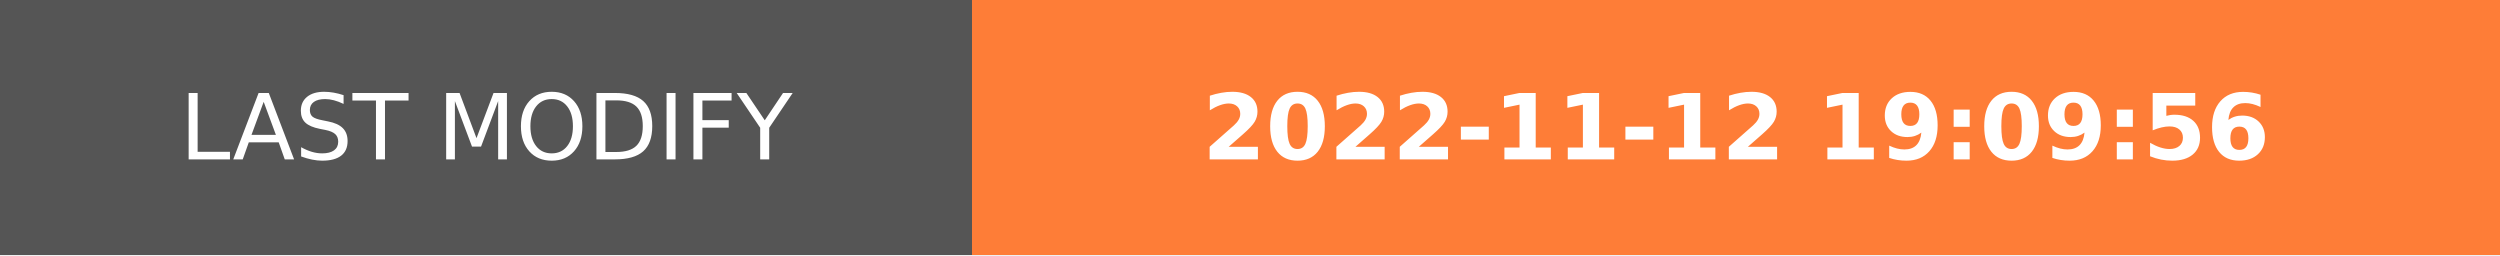
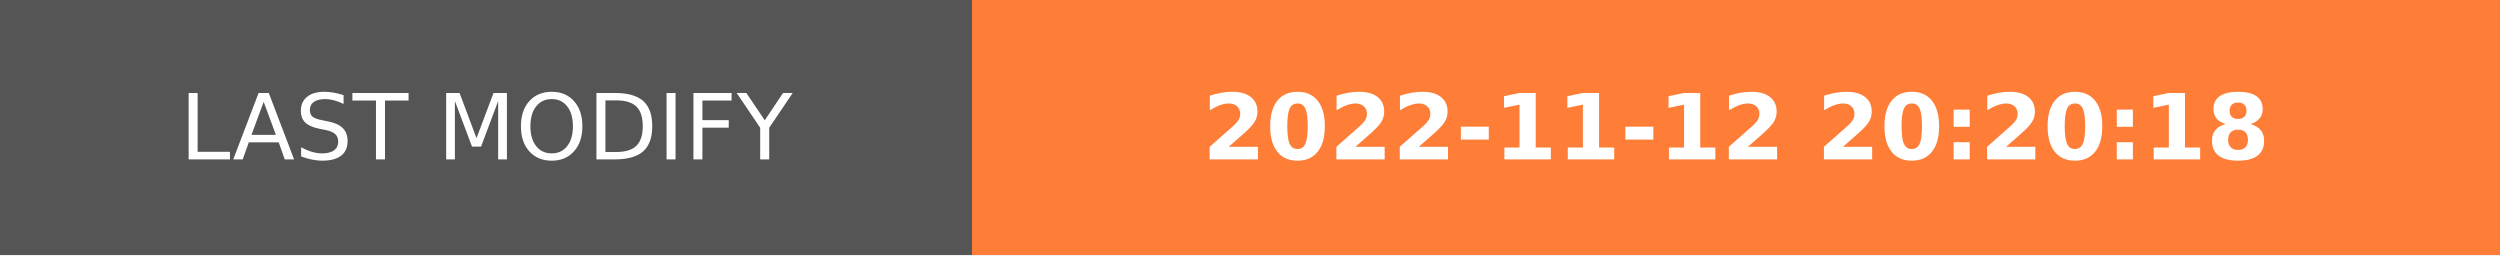
- <svg xmlns="http://www.w3.org/2000/svg" width="274.5" height="28" role="img" aria-label="LAST MODIFY: 2022-11-12 19:09:56">
+ <svg xmlns="http://www.w3.org/2000/svg" width="274.5" height="28" role="img" aria-label="LAST MODIFY: 2022-11-12 20:20:18">
  <g shape-rendering="crispEdges">
    <rect width="106.75" height="28" fill="#555" />
    <rect x="106.75" width="167.75" height="28" fill="#fe7d37" />
  </g>
  <g fill="#fff" text-anchor="middle" font-family="Verdana,Geneva,DejaVu Sans,sans-serif" text-rendering="geometricPrecision" font-size="100">
    <text transform="scale(.1)" x="533.75" y="175" textLength="827.5" fill="#fff">LAST MODIFY</text>
-     <text transform="scale(.1)" x="1906.25" y="175" textLength="1437.5" fill="#fff" font-weight="bold">2022-11-12 19:09:56</text>
+     <text transform="scale(.1)" x="1906.25" y="175" textLength="1437.5" fill="#fff" font-weight="bold">2022-11-12 20:20:18</text>
  </g>
</svg>
